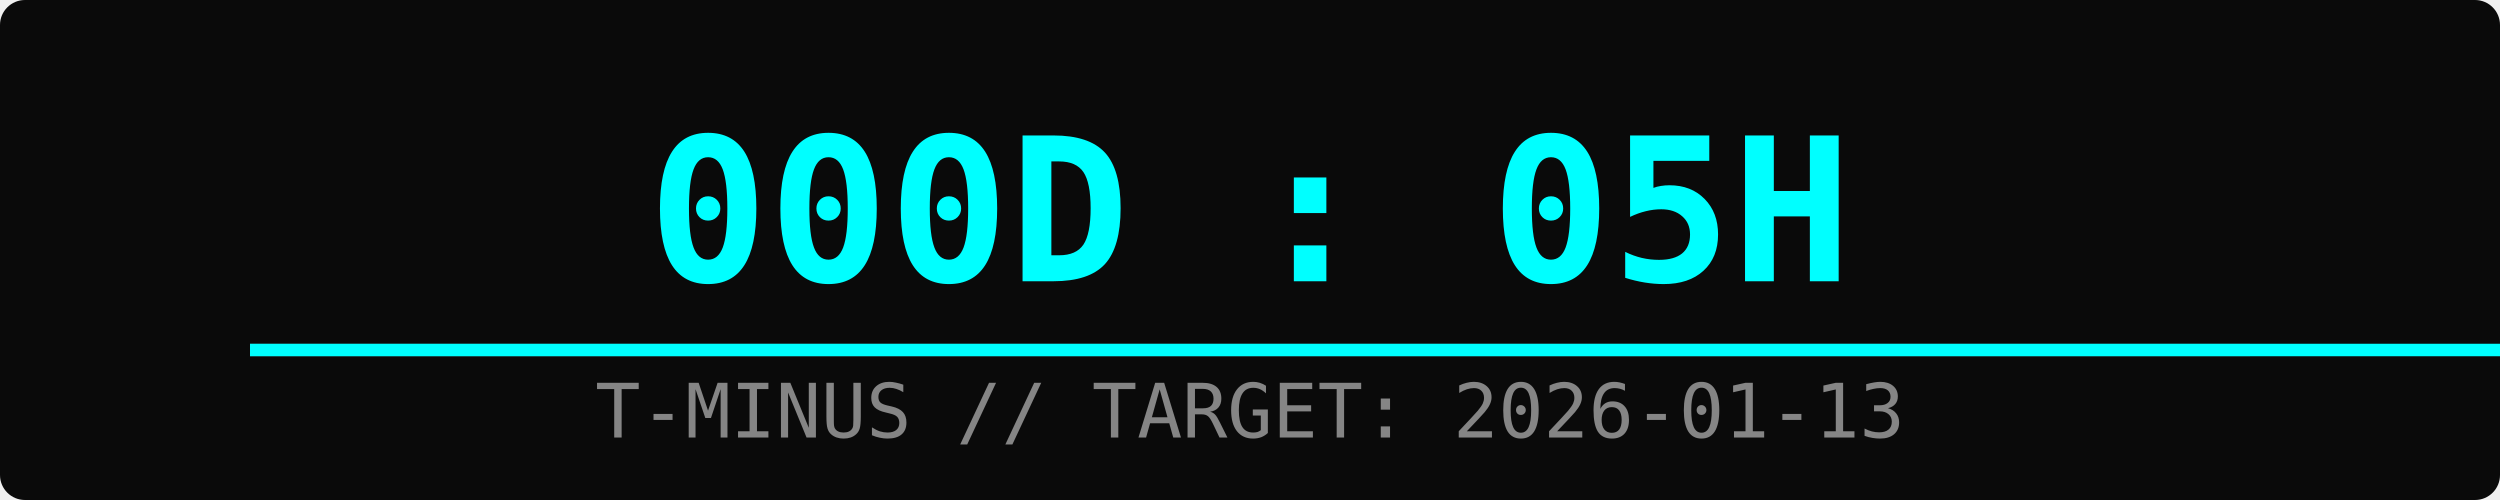
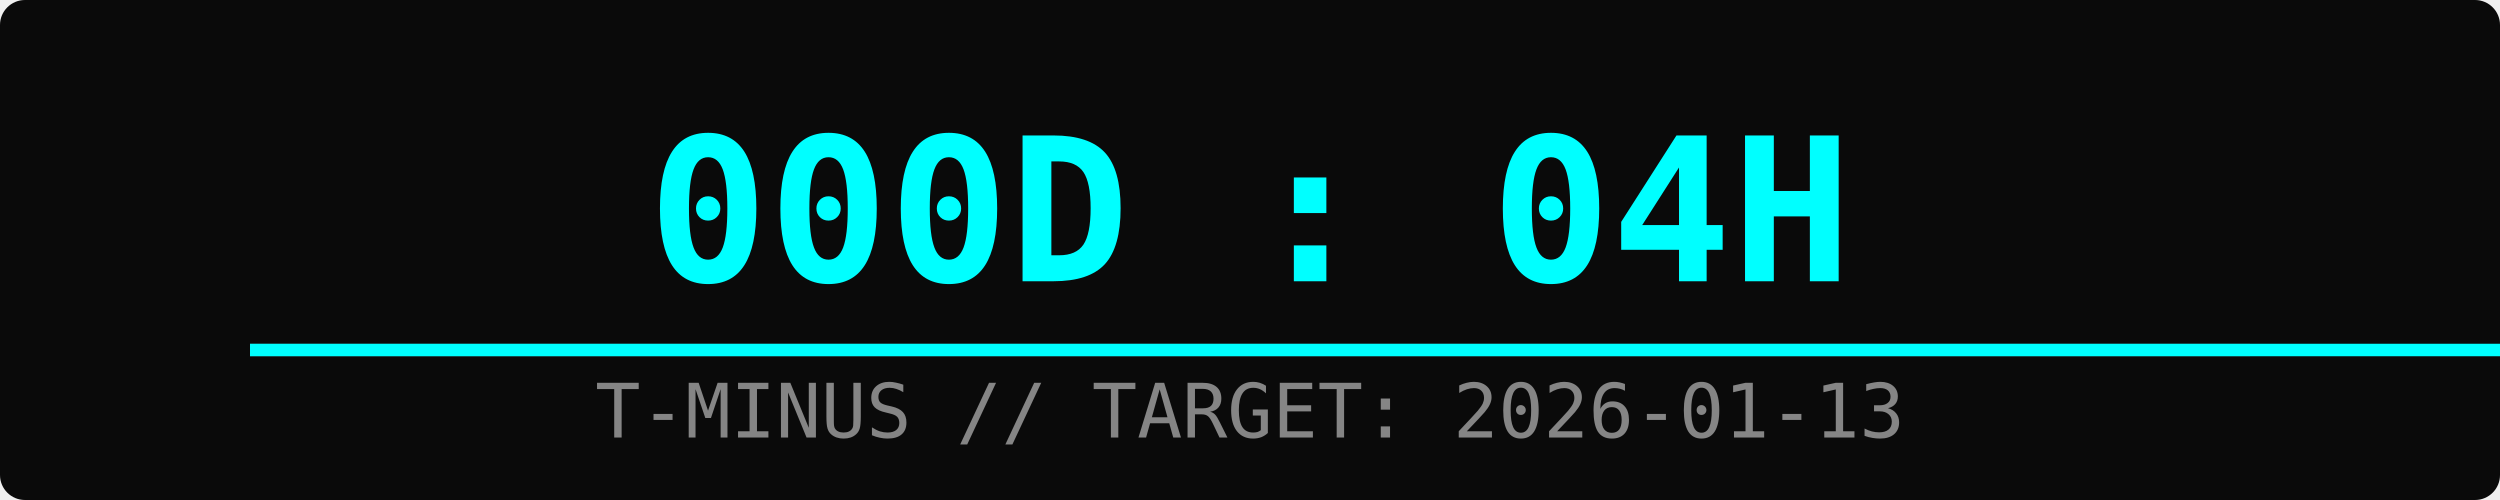
<svg xmlns="http://www.w3.org/2000/svg" width="400" height="80">
  <rect width="100%" height="100%" fill="#0a0a0a" rx="4" />
-   <text x="50%" y="45" font-family="monospace" font-size="32" fill="#00ffff" text-anchor="middle" font-weight="bold">000D : 05H</text>
+   <text x="50%" y="45" font-family="monospace" font-size="32" fill="#00ffff" text-anchor="middle" font-weight="bold">000D : 04H</text>
  <text x="50%" y="70" font-family="monospace" font-size="12" fill="#ffffff" text-anchor="middle" opacity="0.5">T-MINUS // TARGET: 2026-01-13</text>
  <rect x="10%" y="55" width="80%" height="2" fill="#333" />
-   <rect x="10%" y="55" width="97%" height="2" fill="#00ffff">
-     <animate attributeName="width" from="0%" to="97%" dur="2s" fill="freeze" />
+   <rect x="10%" y="55" width="98%" height="2" fill="#00ffff">
+     <animate attributeName="width" from="0%" to="98%" dur="2s" fill="freeze" />
  </rect>
</svg>
